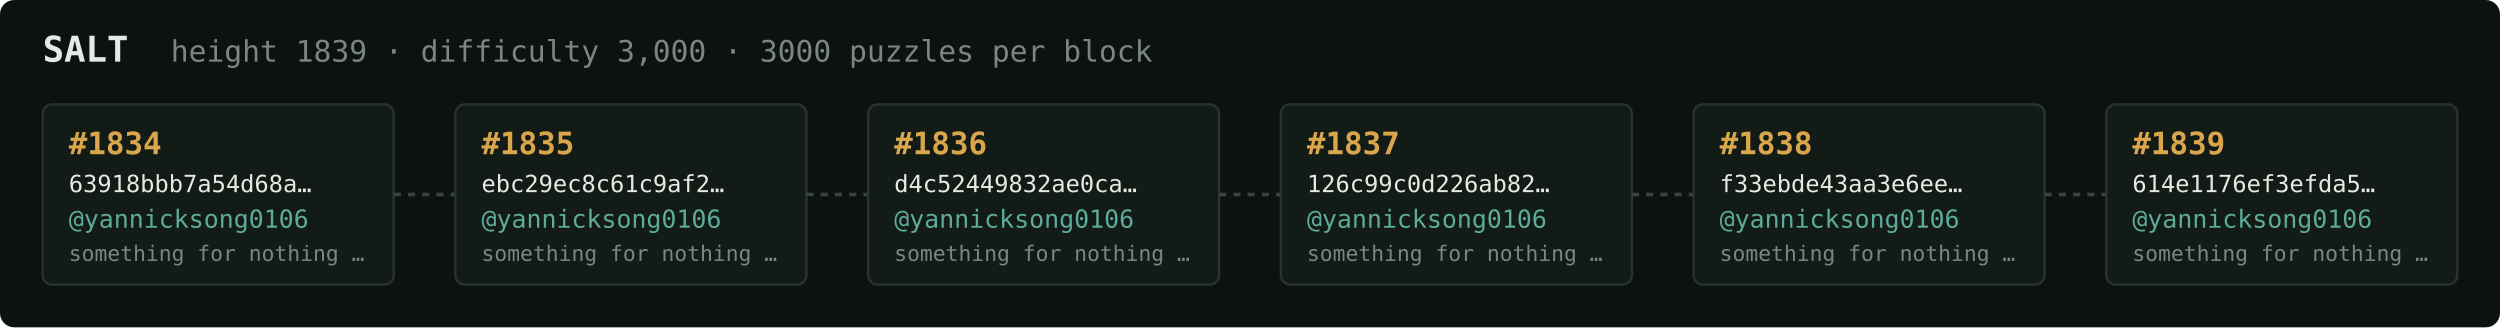
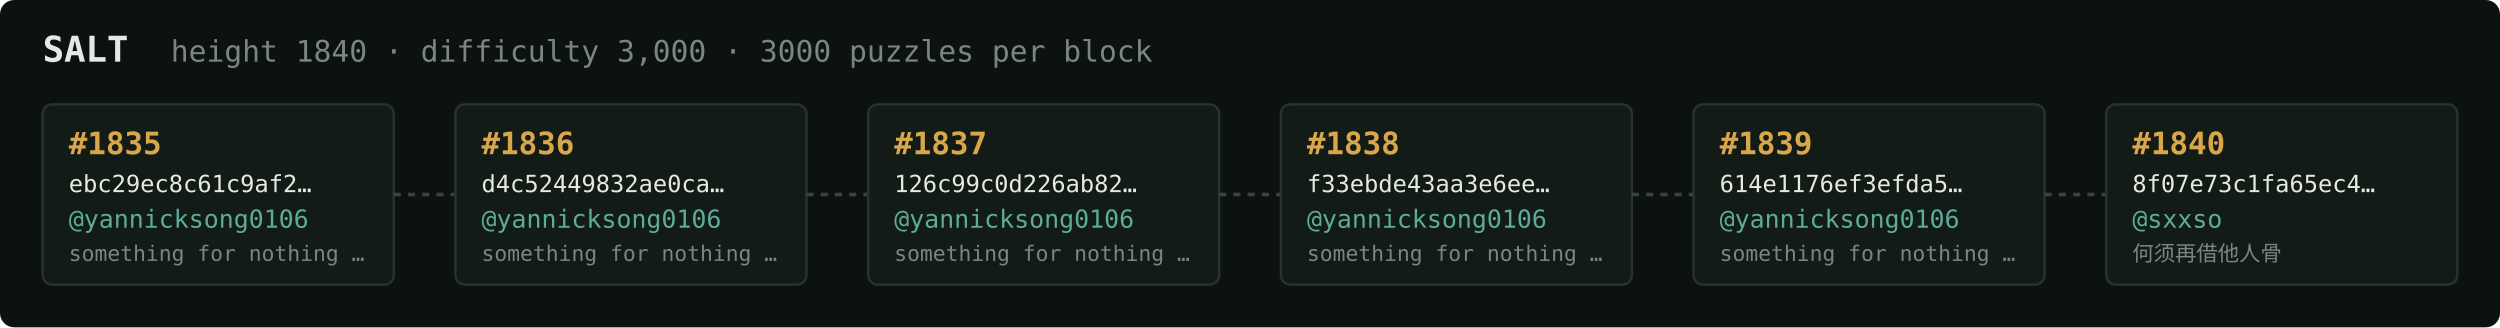
<svg xmlns="http://www.w3.org/2000/svg" width="1054" height="138" viewBox="0 0 1054 138" font-family="ui-monospace,SFMono-Regular,Menlo,monospace">
  <rect fill="#0c1210" width="1054" height="138" rx="6" />
  <text x="18" y="26" fill="#e5e9e3" font-size="15" font-weight="700">SALT</text>
-   <text x="72" y="26" fill="#7a867f" font-size="12.5">height 1839 · difficulty 3,000 · 3000 puzzles per block</text>
+   <text x="72" y="26" fill="#7a867f" font-size="12.5">height 1840 · difficulty 3,000 · 3000 puzzles per block</text>
  <rect x="18" y="44" width="148" height="76" rx="4" fill="#131b17" stroke="#28332e" stroke-width="1" />
-   <text x="29" y="65" fill="#d9a64c" font-size="13" font-weight="700">#1834</text>
-   <text x="29" y="81" fill="#e5e9e3" font-size="10">63918bbb7a54d68a…</text>
+   <text x="29" y="65" fill="#d9a64c" font-size="13" font-weight="700">#1835</text>
+   <text x="29" y="81" fill="#e5e9e3" font-size="10">ebc29ec8c61c9af2…</text>
  <text x="29" y="96" fill="#5cab9b" font-size="10.5">@yannicksong0106</text>
  <text x="29" y="110" fill="#7a867f" font-size="9">something for nothing …</text>
  <line x1="166" y1="82.0" x2="192" y2="82.0" stroke="#38443e" stroke-width="1.5" stroke-dasharray="3 3" />
  <rect x="192" y="44" width="148" height="76" rx="4" fill="#131b17" stroke="#28332e" stroke-width="1" />
-   <text x="203" y="65" fill="#d9a64c" font-size="13" font-weight="700">#1835</text>
-   <text x="203" y="81" fill="#e5e9e3" font-size="10">ebc29ec8c61c9af2…</text>
+   <text x="203" y="65" fill="#d9a64c" font-size="13" font-weight="700">#1836</text>
+   <text x="203" y="81" fill="#e5e9e3" font-size="10">d4c52449832ae0ca…</text>
  <text x="203" y="96" fill="#5cab9b" font-size="10.5">@yannicksong0106</text>
  <text x="203" y="110" fill="#7a867f" font-size="9">something for nothing …</text>
  <line x1="340" y1="82.0" x2="366" y2="82.0" stroke="#38443e" stroke-width="1.5" stroke-dasharray="3 3" />
  <rect x="366" y="44" width="148" height="76" rx="4" fill="#131b17" stroke="#28332e" stroke-width="1" />
-   <text x="377" y="65" fill="#d9a64c" font-size="13" font-weight="700">#1836</text>
-   <text x="377" y="81" fill="#e5e9e3" font-size="10">d4c52449832ae0ca…</text>
+   <text x="377" y="65" fill="#d9a64c" font-size="13" font-weight="700">#1837</text>
+   <text x="377" y="81" fill="#e5e9e3" font-size="10">126c99c0d226ab82…</text>
  <text x="377" y="96" fill="#5cab9b" font-size="10.5">@yannicksong0106</text>
  <text x="377" y="110" fill="#7a867f" font-size="9">something for nothing …</text>
  <line x1="514" y1="82.0" x2="540" y2="82.0" stroke="#38443e" stroke-width="1.5" stroke-dasharray="3 3" />
  <rect x="540" y="44" width="148" height="76" rx="4" fill="#131b17" stroke="#28332e" stroke-width="1" />
-   <text x="551" y="65" fill="#d9a64c" font-size="13" font-weight="700">#1837</text>
-   <text x="551" y="81" fill="#e5e9e3" font-size="10">126c99c0d226ab82…</text>
+   <text x="551" y="65" fill="#d9a64c" font-size="13" font-weight="700">#1838</text>
+   <text x="551" y="81" fill="#e5e9e3" font-size="10">f33ebde43aa3e6ee…</text>
  <text x="551" y="96" fill="#5cab9b" font-size="10.5">@yannicksong0106</text>
  <text x="551" y="110" fill="#7a867f" font-size="9">something for nothing …</text>
  <line x1="688" y1="82.0" x2="714" y2="82.0" stroke="#38443e" stroke-width="1.5" stroke-dasharray="3 3" />
  <rect x="714" y="44" width="148" height="76" rx="4" fill="#131b17" stroke="#28332e" stroke-width="1" />
-   <text x="725" y="65" fill="#d9a64c" font-size="13" font-weight="700">#1838</text>
-   <text x="725" y="81" fill="#e5e9e3" font-size="10">f33ebde43aa3e6ee…</text>
+   <text x="725" y="65" fill="#d9a64c" font-size="13" font-weight="700">#1839</text>
+   <text x="725" y="81" fill="#e5e9e3" font-size="10">614e1176ef3efda5…</text>
  <text x="725" y="96" fill="#5cab9b" font-size="10.5">@yannicksong0106</text>
  <text x="725" y="110" fill="#7a867f" font-size="9">something for nothing …</text>
  <line x1="862" y1="82.0" x2="888" y2="82.0" stroke="#38443e" stroke-width="1.5" stroke-dasharray="3 3" />
  <rect x="888" y="44" width="148" height="76" rx="4" fill="#131b17" stroke="#28332e" stroke-width="1" />
-   <text x="899" y="65" fill="#d9a64c" font-size="13" font-weight="700">#1839</text>
-   <text x="899" y="81" fill="#e5e9e3" font-size="10">614e1176ef3efda5…</text>
-   <text x="899" y="96" fill="#5cab9b" font-size="10.5">@yannicksong0106</text>
-   <text x="899" y="110" fill="#7a867f" font-size="9">something for nothing …</text>
+   <text x="899" y="65" fill="#d9a64c" font-size="13" font-weight="700">#1840</text>
+   <text x="899" y="81" fill="#e5e9e3" font-size="10">8f07e73c1fa65ec4…</text>
+   <text x="899" y="96" fill="#5cab9b" font-size="10.5">@sxxso</text>
+   <text x="899" y="110" fill="#7a867f" font-size="9">何须再借他人骨</text>
</svg>
